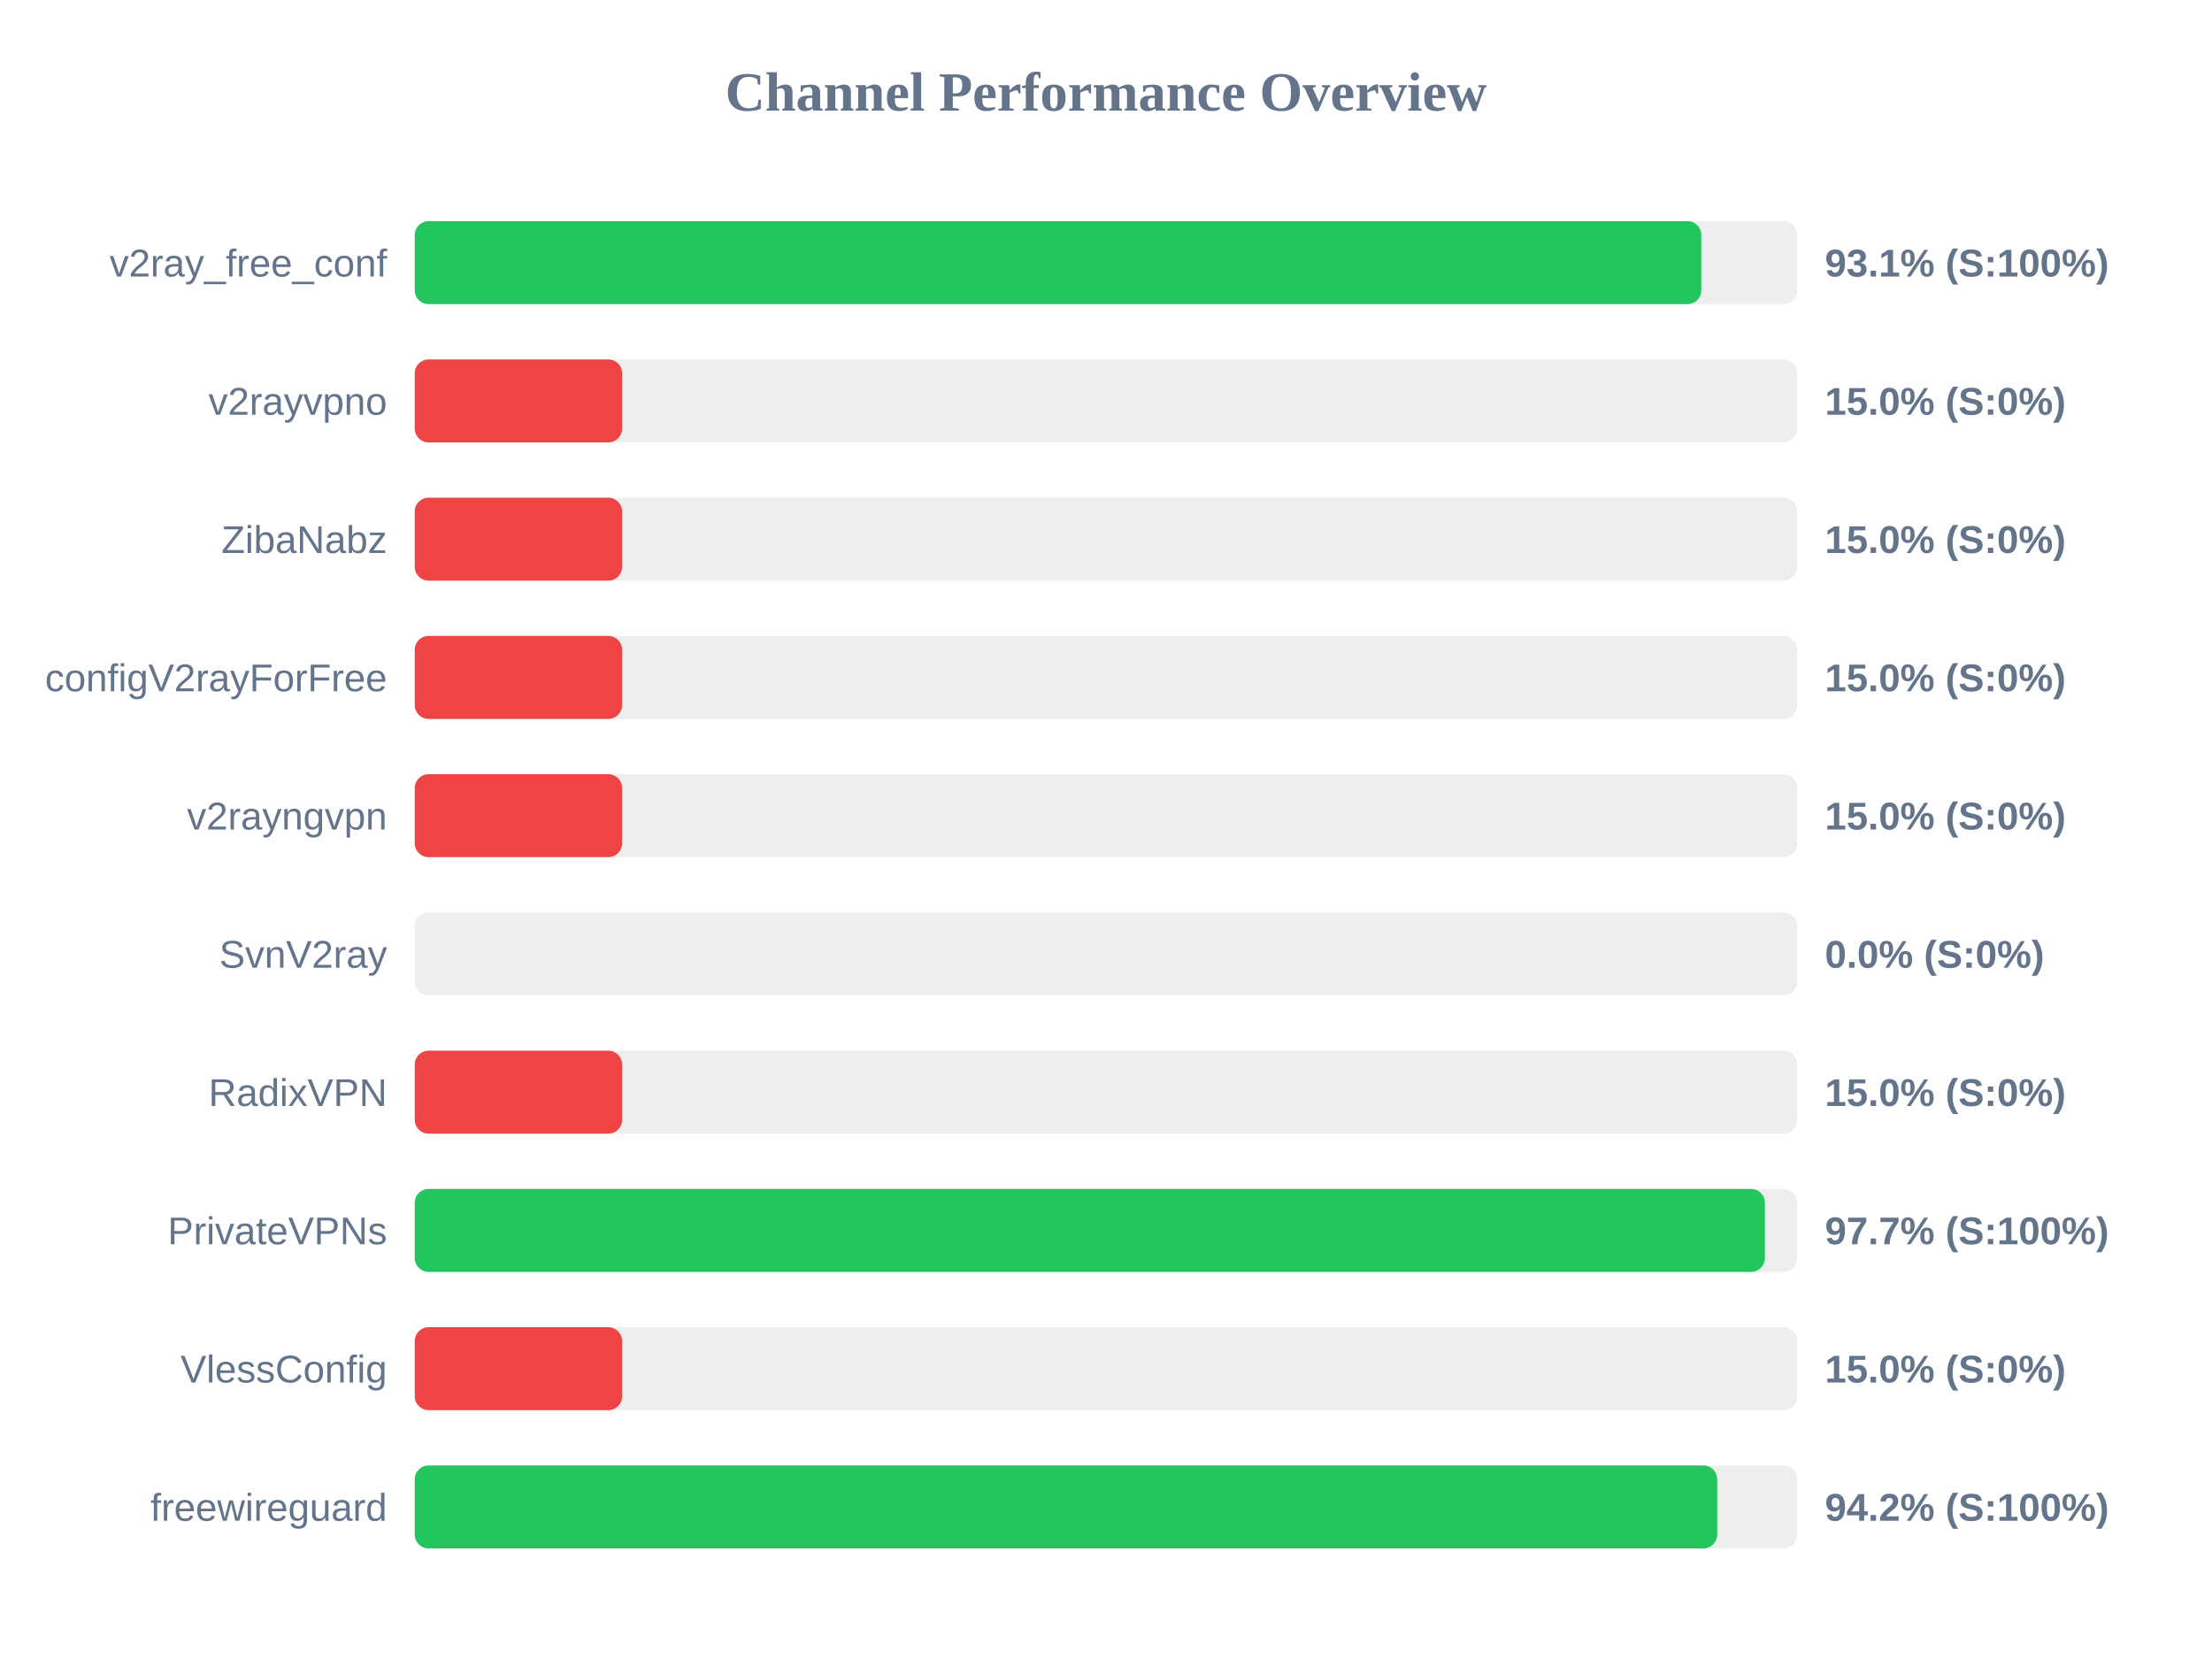
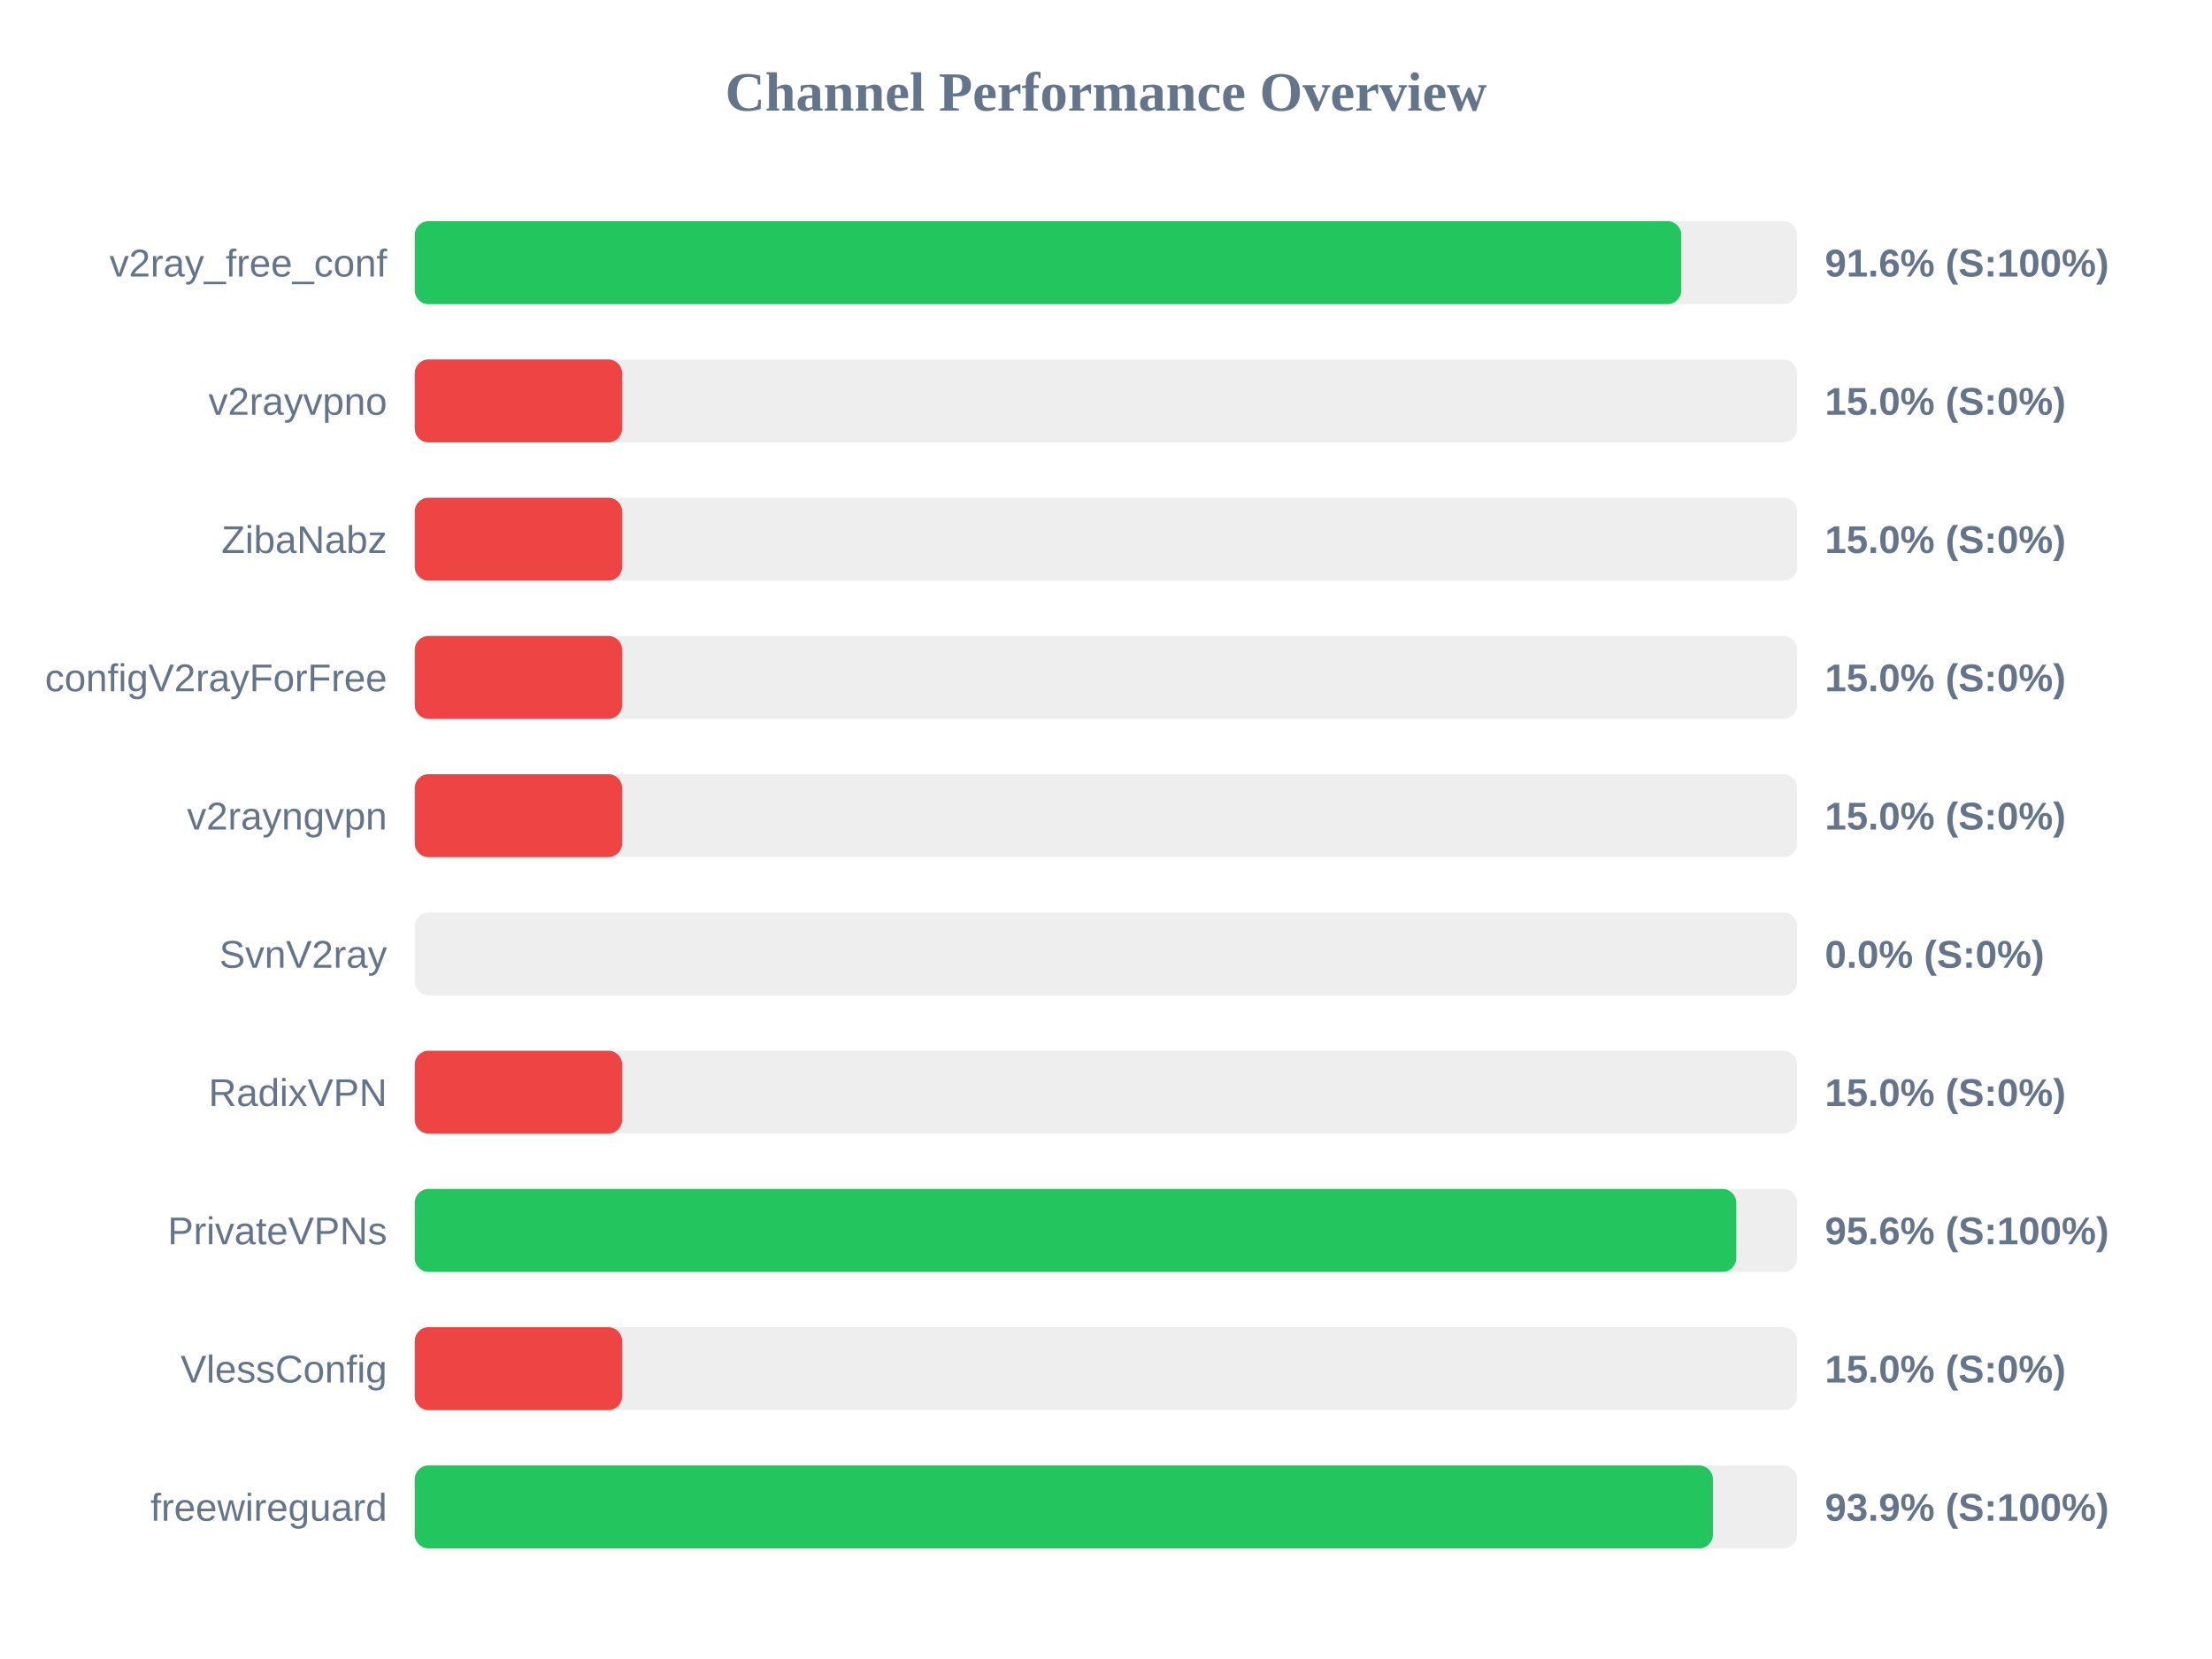
<svg xmlns="http://www.w3.org/2000/svg" width="800" height="600" version="1.1">
  <style>
        .row { font: 14px Arial; fill: #64748b; }
        .score { font: bold 14px Arial; fill: #64748b; }
    </style>
  <text x="400" y="40" text-anchor="middle" font-size="20px" font-weight="bold" fill="#64748b">Channel Performance Overview</text>
  <rect x="150" y="80" width="500" height="30" fill="#eee" rx="5" />
-   <rect x="150" y="80" width="465.3" height="30" fill="#22c55e" rx="5" />
+   <rect x="150" y="80" width="458.05" height="30" fill="#22c55e" rx="5" />
  <text x="140" y="100" text-anchor="end" class="row">v2ray_free_conf</text>
-   <text x="660" y="100" text-anchor="start" class="score">93.1% (S:100%)</text>
+   <text x="660" y="100" text-anchor="start" class="score">91.6% (S:100%)</text>
  <rect x="150" y="130" width="500" height="30" fill="#eee" rx="5" />
  <rect x="150" y="130" width="75.0" height="30" fill="#ef4444" rx="5" />
  <text x="140" y="150" text-anchor="end" class="row">v2rayvpno</text>
  <text x="660" y="150" text-anchor="start" class="score">15.0% (S:0%)</text>
  <rect x="150" y="180" width="500" height="30" fill="#eee" rx="5" />
  <rect x="150" y="180" width="75.0" height="30" fill="#ef4444" rx="5" />
  <text x="140" y="200" text-anchor="end" class="row">ZibaNabz</text>
  <text x="660" y="200" text-anchor="start" class="score">15.0% (S:0%)</text>
  <rect x="150" y="230" width="500" height="30" fill="#eee" rx="5" />
  <rect x="150" y="230" width="75.0" height="30" fill="#ef4444" rx="5" />
  <text x="140" y="250" text-anchor="end" class="row">configV2rayForFree</text>
  <text x="660" y="250" text-anchor="start" class="score">15.0% (S:0%)</text>
  <rect x="150" y="280" width="500" height="30" fill="#eee" rx="5" />
  <rect x="150" y="280" width="75.0" height="30" fill="#ef4444" rx="5" />
  <text x="140" y="300" text-anchor="end" class="row">v2rayngvpn</text>
  <text x="660" y="300" text-anchor="start" class="score">15.0% (S:0%)</text>
  <rect x="150" y="330" width="500" height="30" fill="#eee" rx="5" />
  <rect x="150" y="330" width="0.0" height="30" fill="#ef4444" rx="5" />
  <text x="140" y="350" text-anchor="end" class="row">SvnV2ray</text>
  <text x="660" y="350" text-anchor="start" class="score">0.0% (S:0%)</text>
  <rect x="150" y="380" width="500" height="30" fill="#eee" rx="5" />
  <rect x="150" y="380" width="75.0" height="30" fill="#ef4444" rx="5" />
  <text x="140" y="400" text-anchor="end" class="row">RadixVPN</text>
  <text x="660" y="400" text-anchor="start" class="score">15.0% (S:0%)</text>
  <rect x="150" y="430" width="500" height="30" fill="#eee" rx="5" />
-   <rect x="150" y="430" width="488.3" height="30" fill="#22c55e" rx="5" />
+   <rect x="150" y="430" width="477.95" height="30" fill="#22c55e" rx="5" />
  <text x="140" y="450" text-anchor="end" class="row">PrivateVPNs</text>
-   <text x="660" y="450" text-anchor="start" class="score">97.7% (S:100%)</text>
+   <text x="660" y="450" text-anchor="start" class="score">95.6% (S:100%)</text>
  <rect x="150" y="480" width="500" height="30" fill="#eee" rx="5" />
  <rect x="150" y="480" width="75.0" height="30" fill="#ef4444" rx="5" />
  <text x="140" y="500" text-anchor="end" class="row">VlessConfig</text>
  <text x="660" y="500" text-anchor="start" class="score">15.0% (S:0%)</text>
  <rect x="150" y="530" width="500" height="30" fill="#eee" rx="5" />
-   <rect x="150" y="530" width="471.05" height="30" fill="#22c55e" rx="5" />
+   <rect x="150" y="530" width="469.5" height="30" fill="#22c55e" rx="5" />
  <text x="140" y="550" text-anchor="end" class="row">freewireguard</text>
-   <text x="660" y="550" text-anchor="start" class="score">94.2% (S:100%)</text>
+   <text x="660" y="550" text-anchor="start" class="score">93.9% (S:100%)</text>
</svg>
